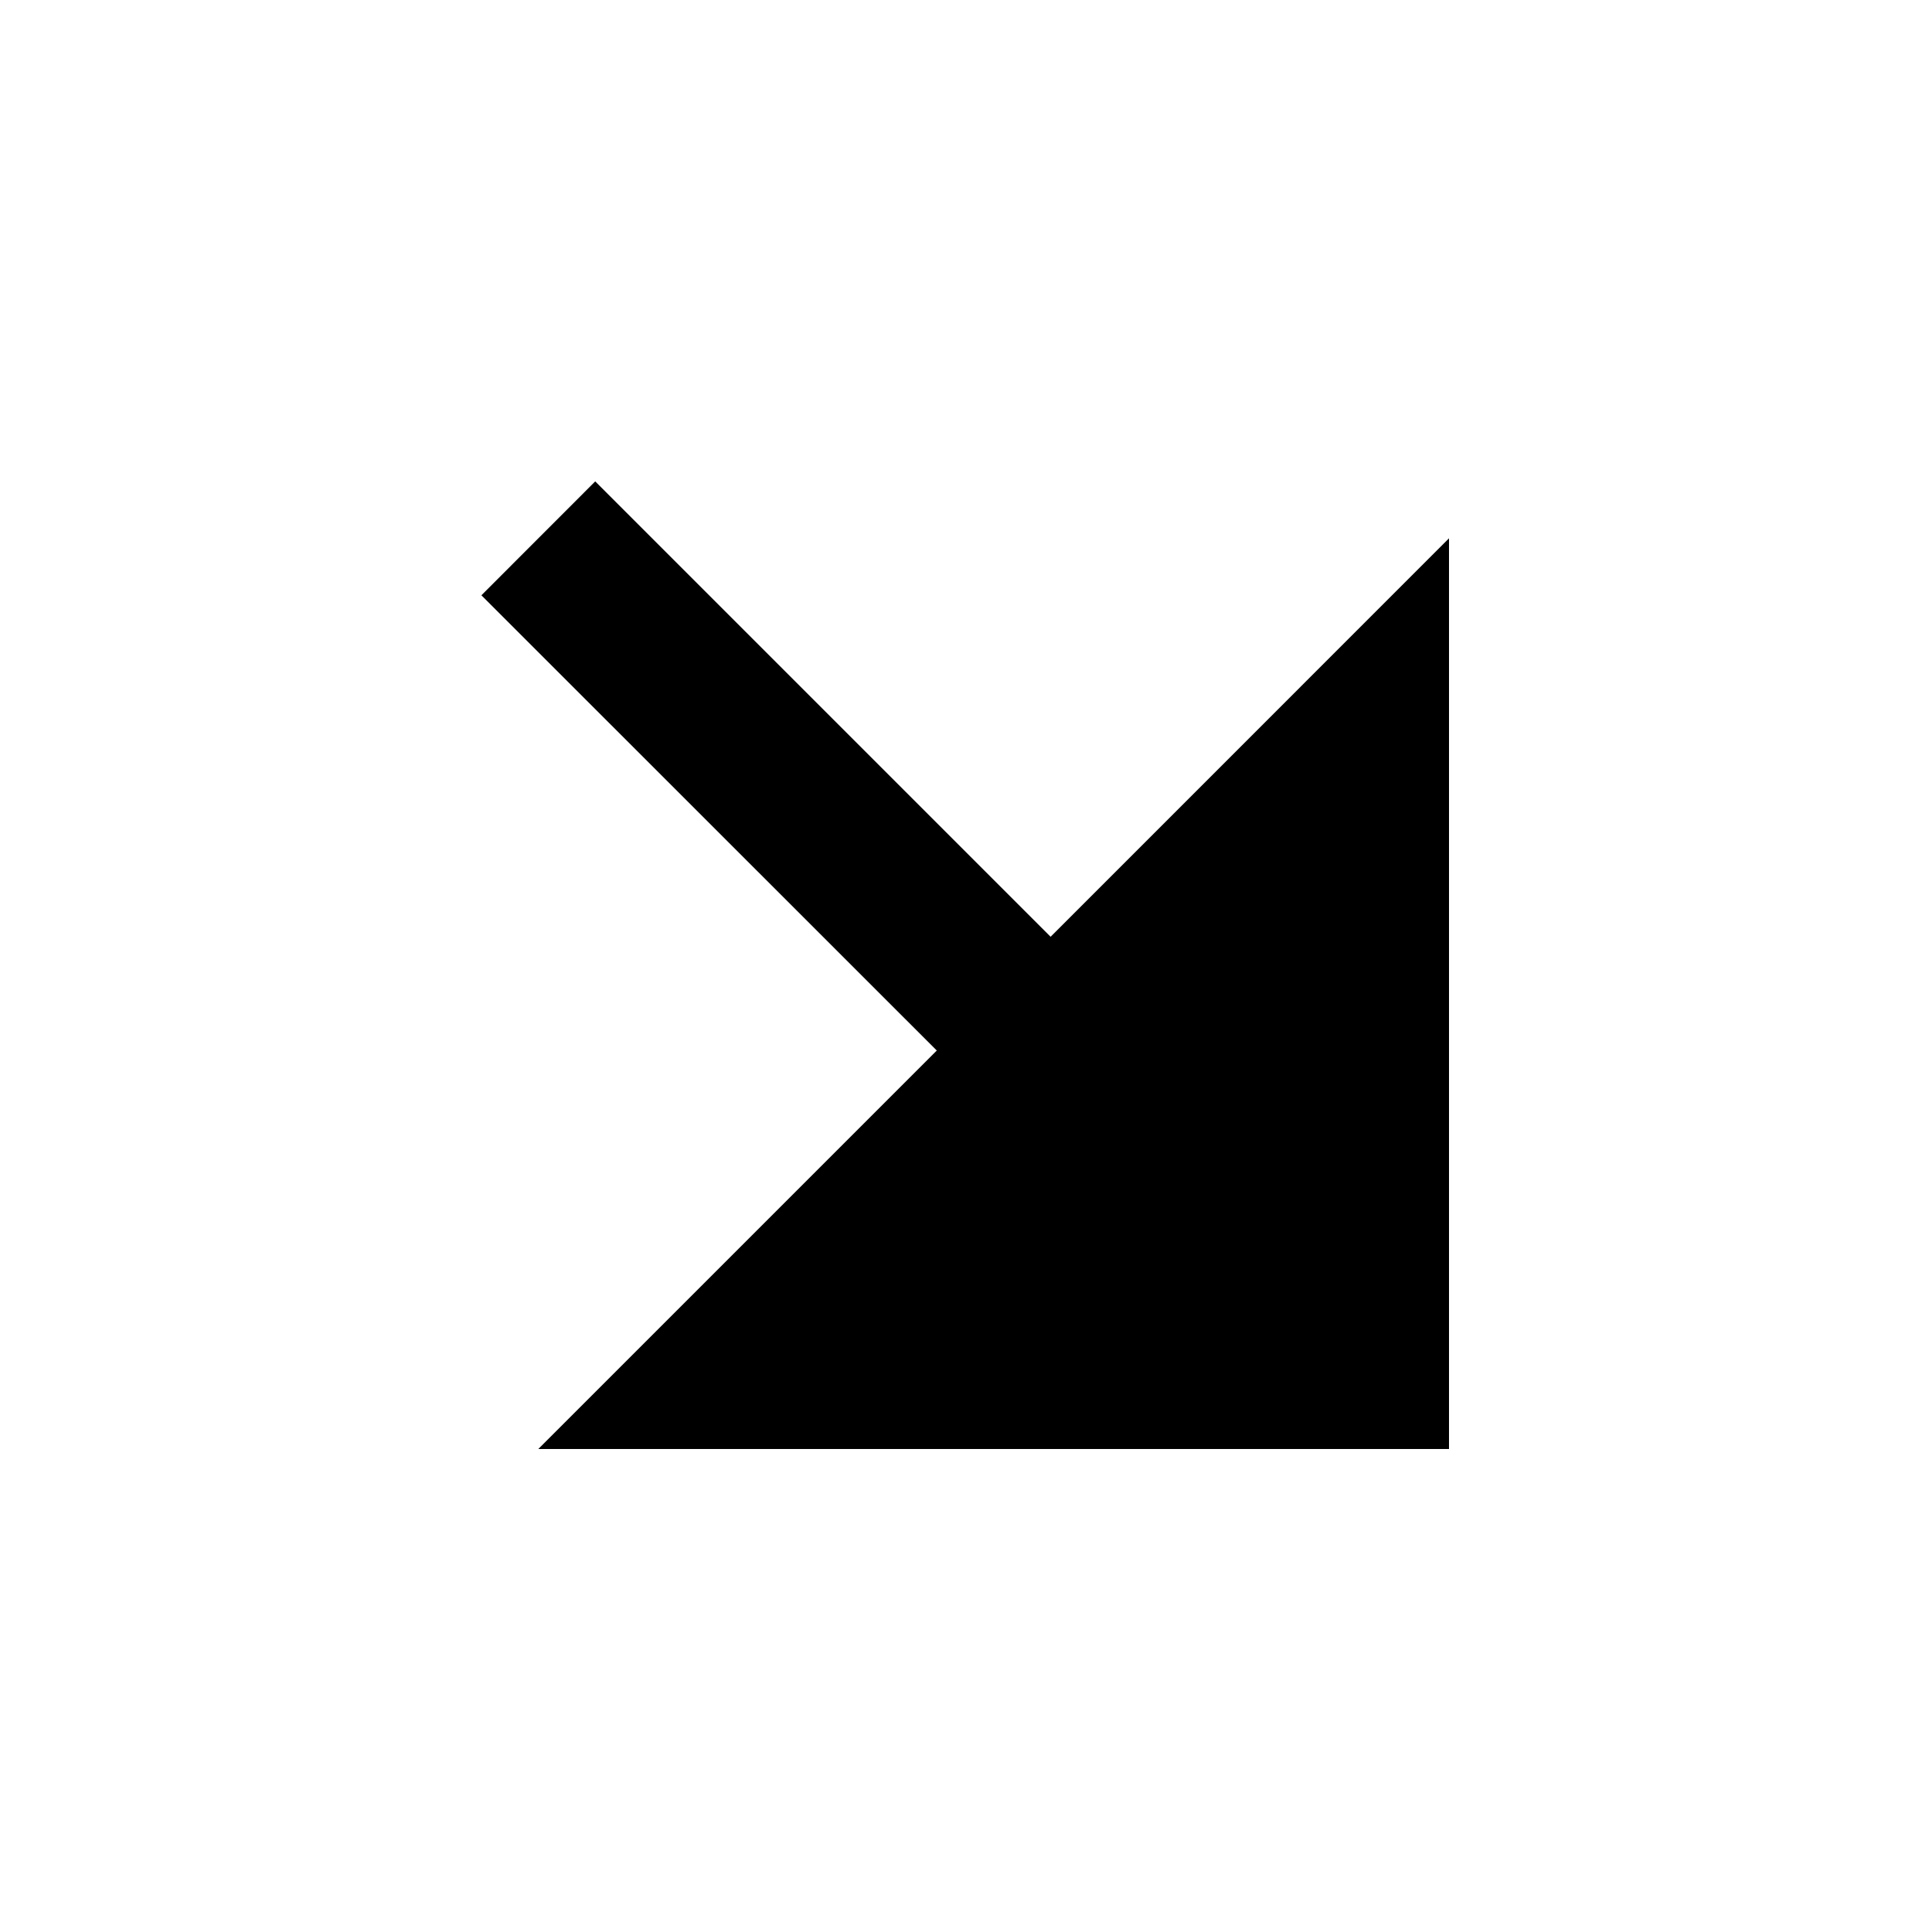
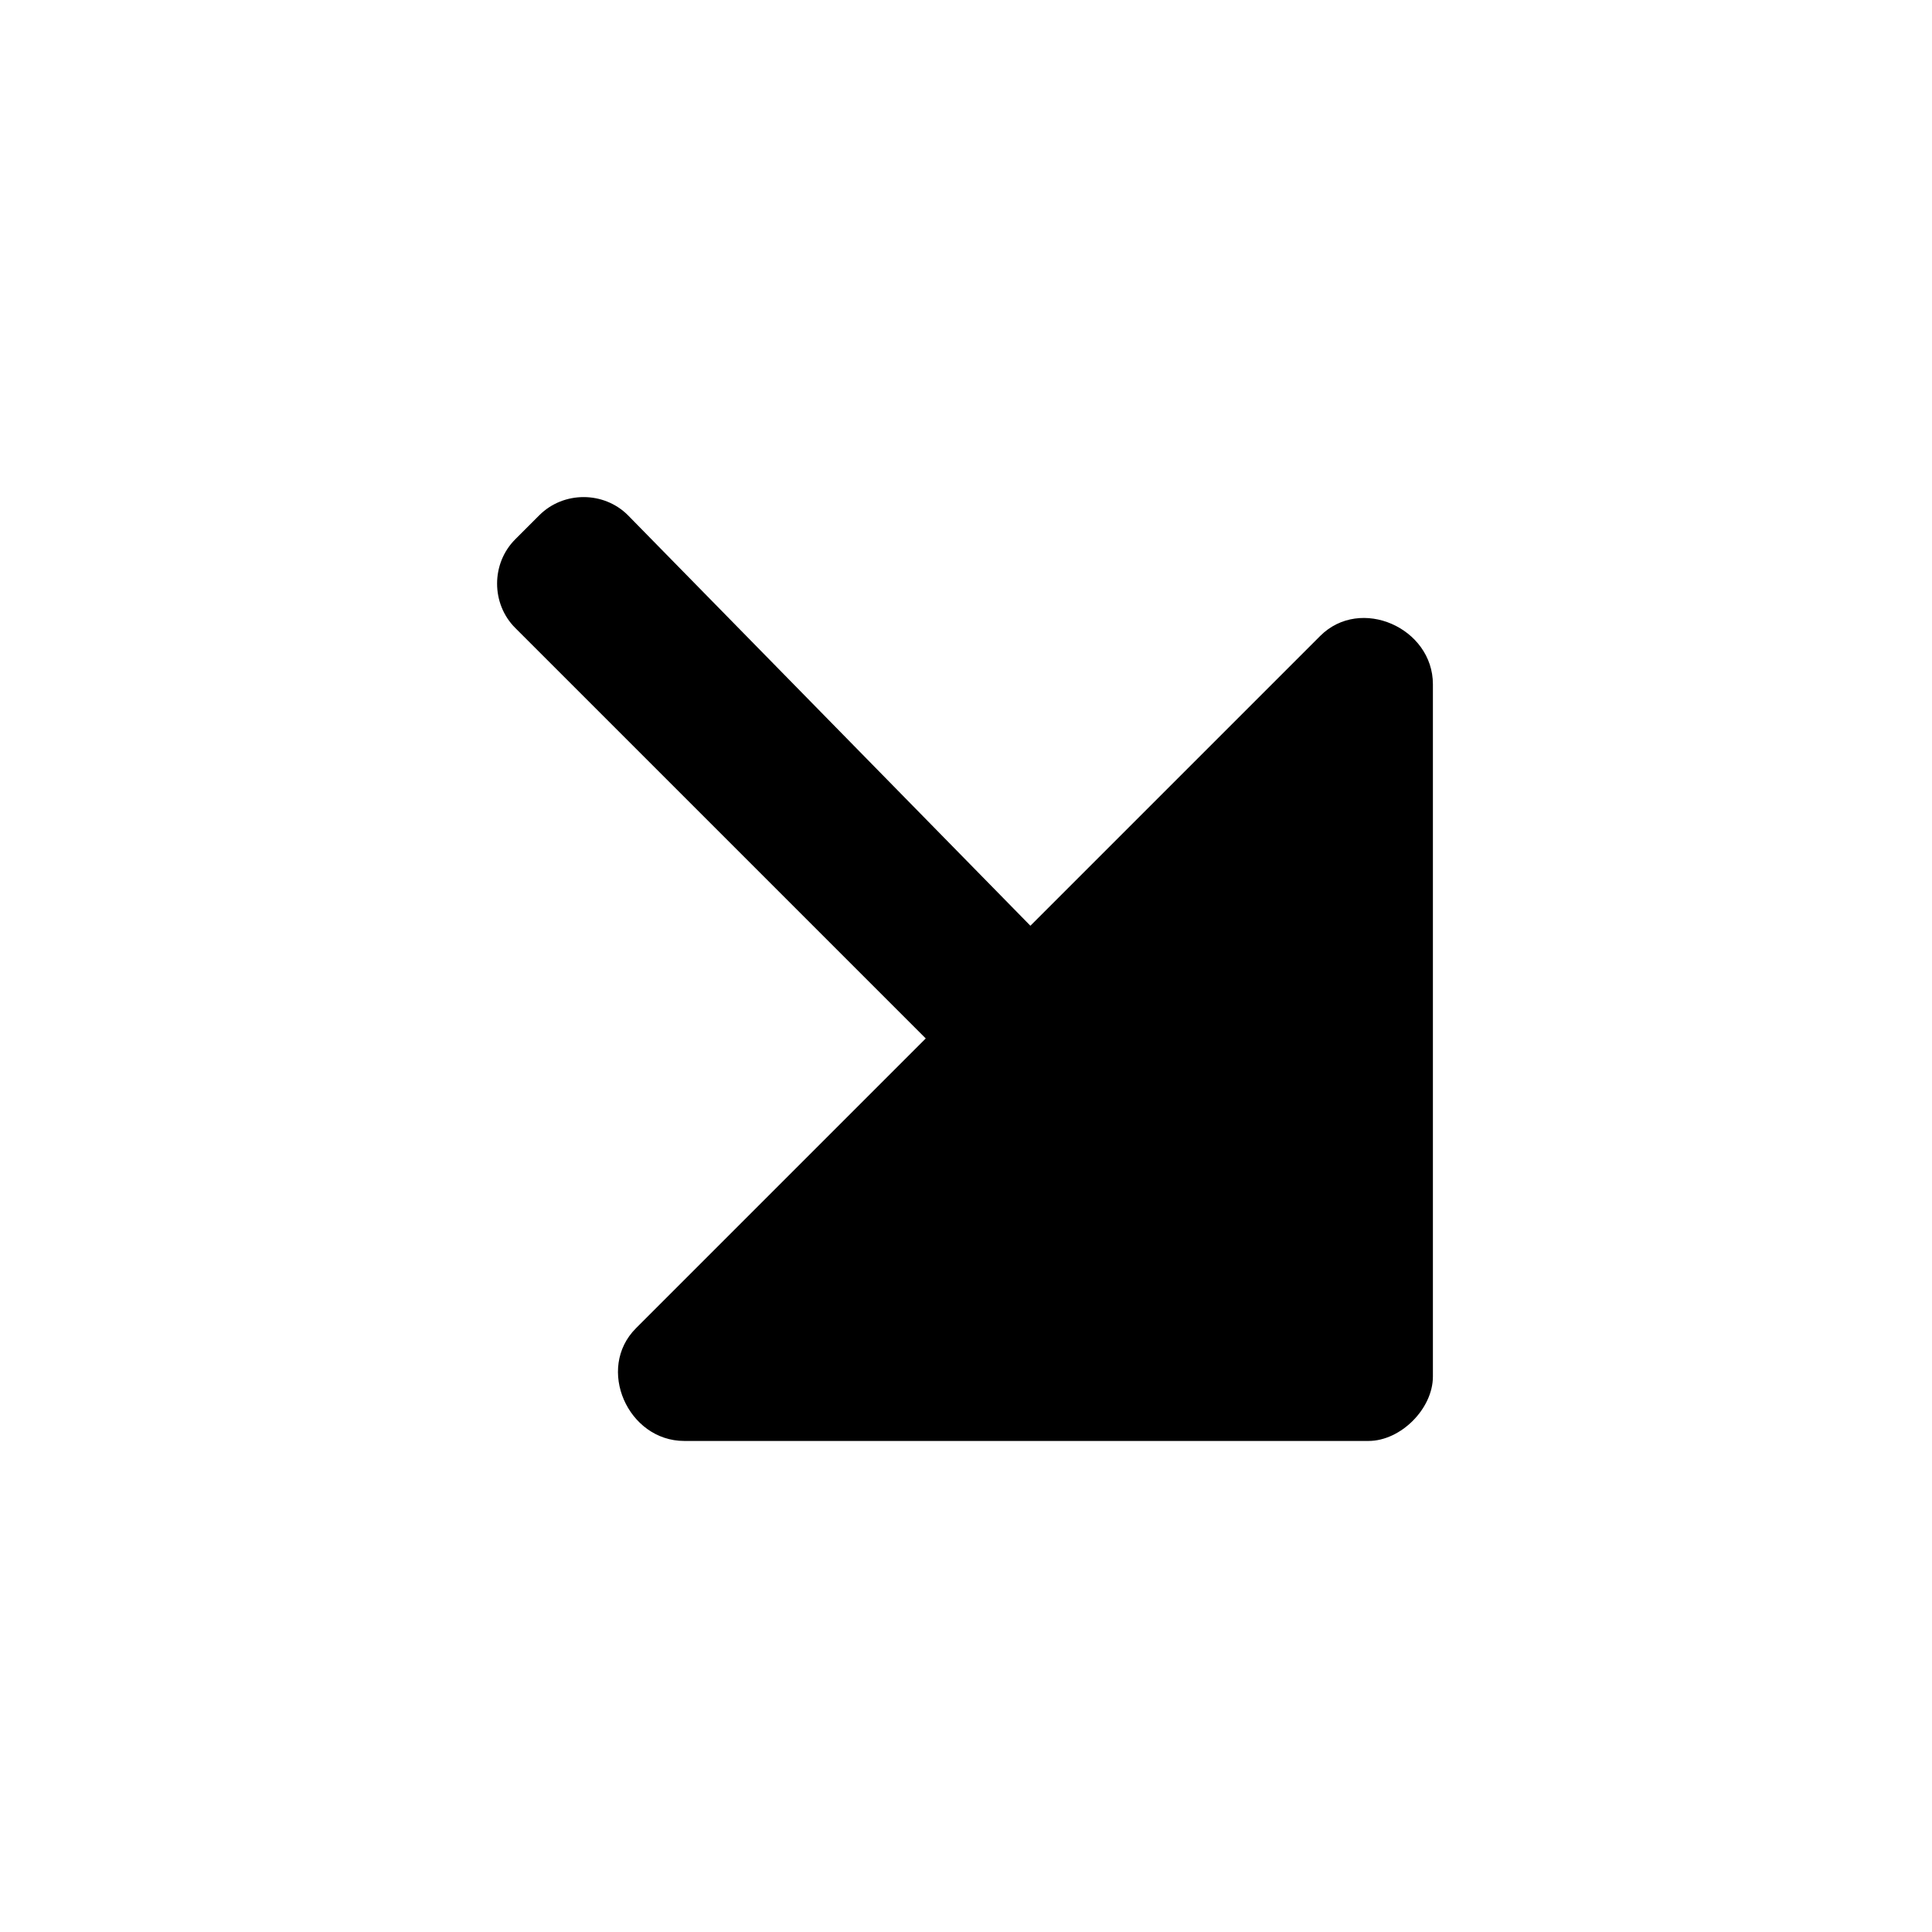
<svg xmlns="http://www.w3.org/2000/svg" viewBox="0 0 24 24" width="24" height="24">
-   <path d="M11.637 13.05L5.98 7.395 7.394 5.98l5.657 5.657L18 6.687V18H6.687z" />
+   <path d="M11.5,12.9l-3.6,3.6c-0.5,0.5-0.1,1.4,0.6,1.4H17c0.4,0,0.8-0.4,0.8-0.8V8.5  c0-0.7-0.9-1.1-1.4-0.6l-3.6,3.6L7.8,6.4C7.5,6.1,7,6.1,6.7,6.4L6.4,6.7C6.1,7,6.1,7.5,6.4,7.8L11.5,12.9z" />
</svg>
